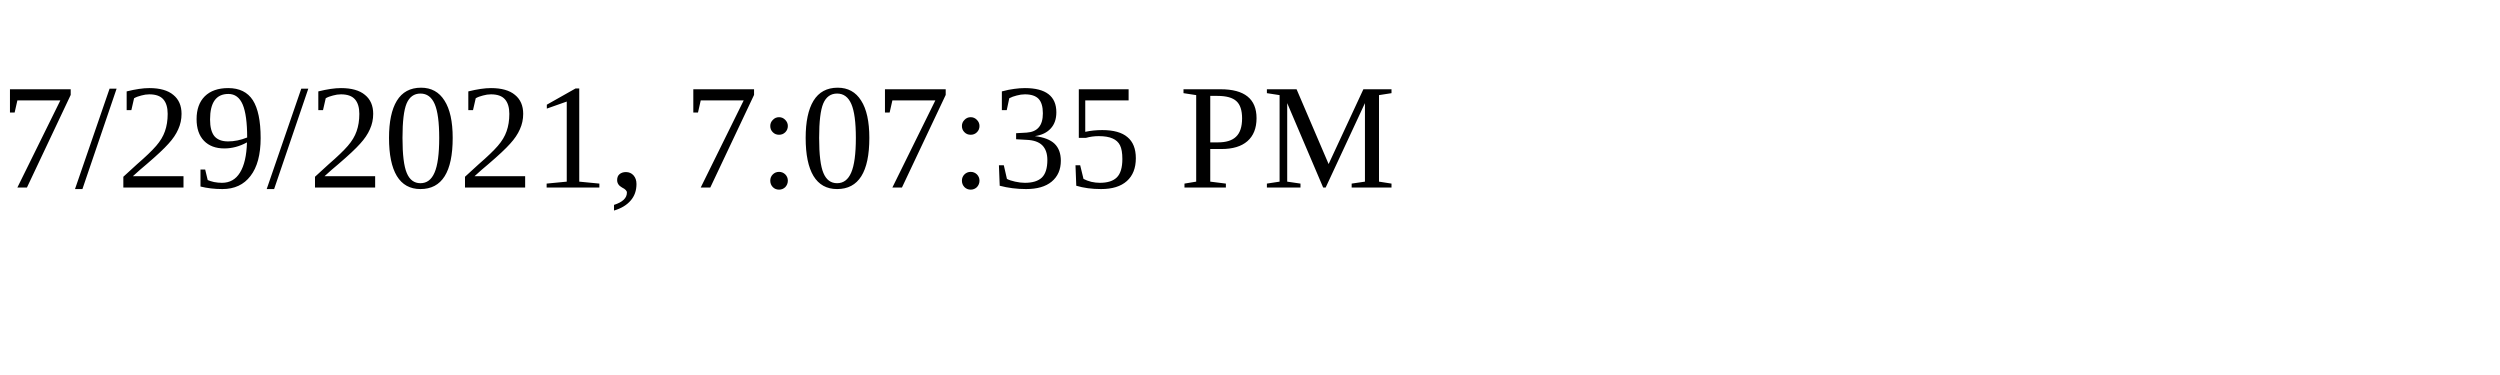
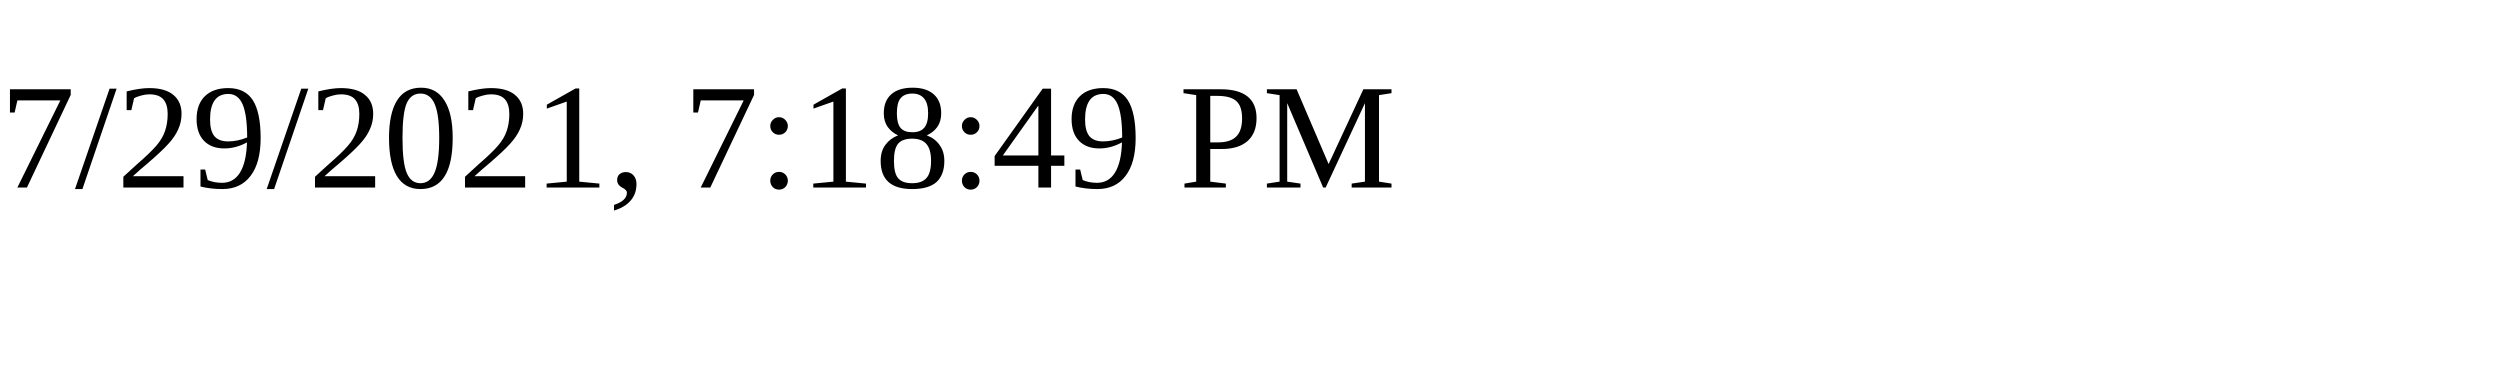
<svg xmlns="http://www.w3.org/2000/svg" height="30" width="200">
-   <text x="0" y="15">7/29/2021, 7:07:35 PM</text>
+   <text x="0" y="15">7/29/2021, 7:18:49 PM</text>
</svg>
